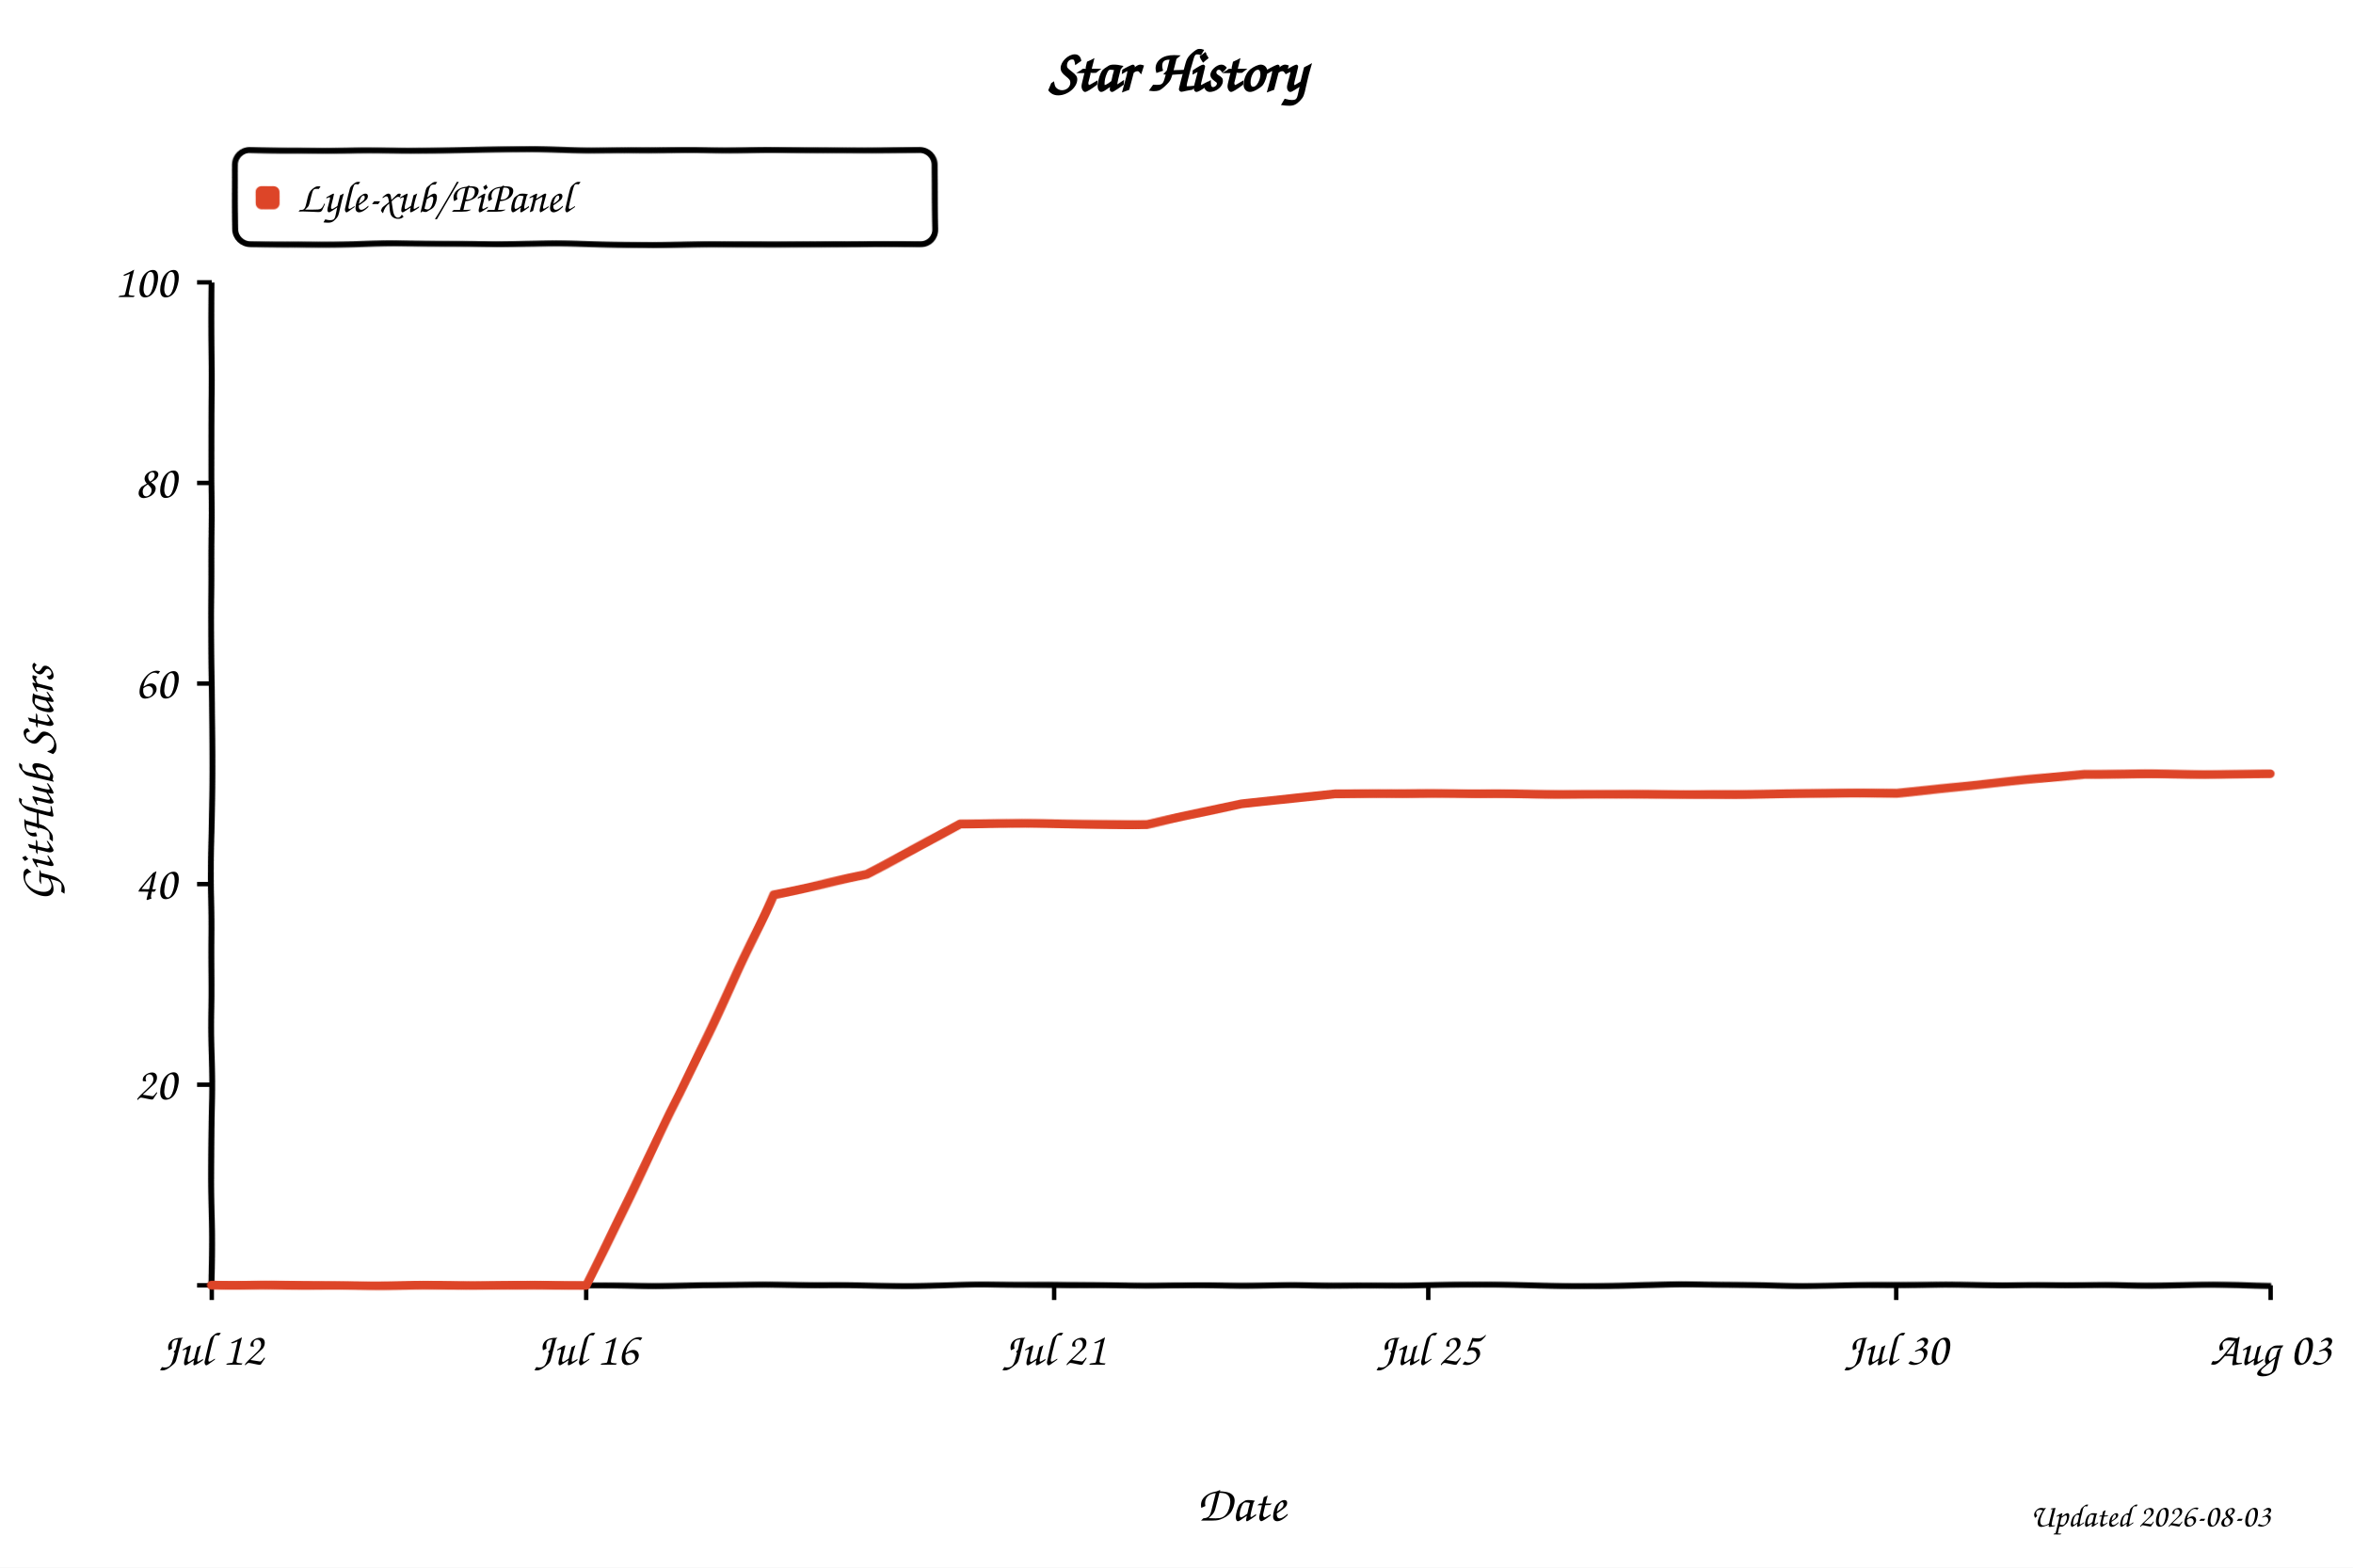
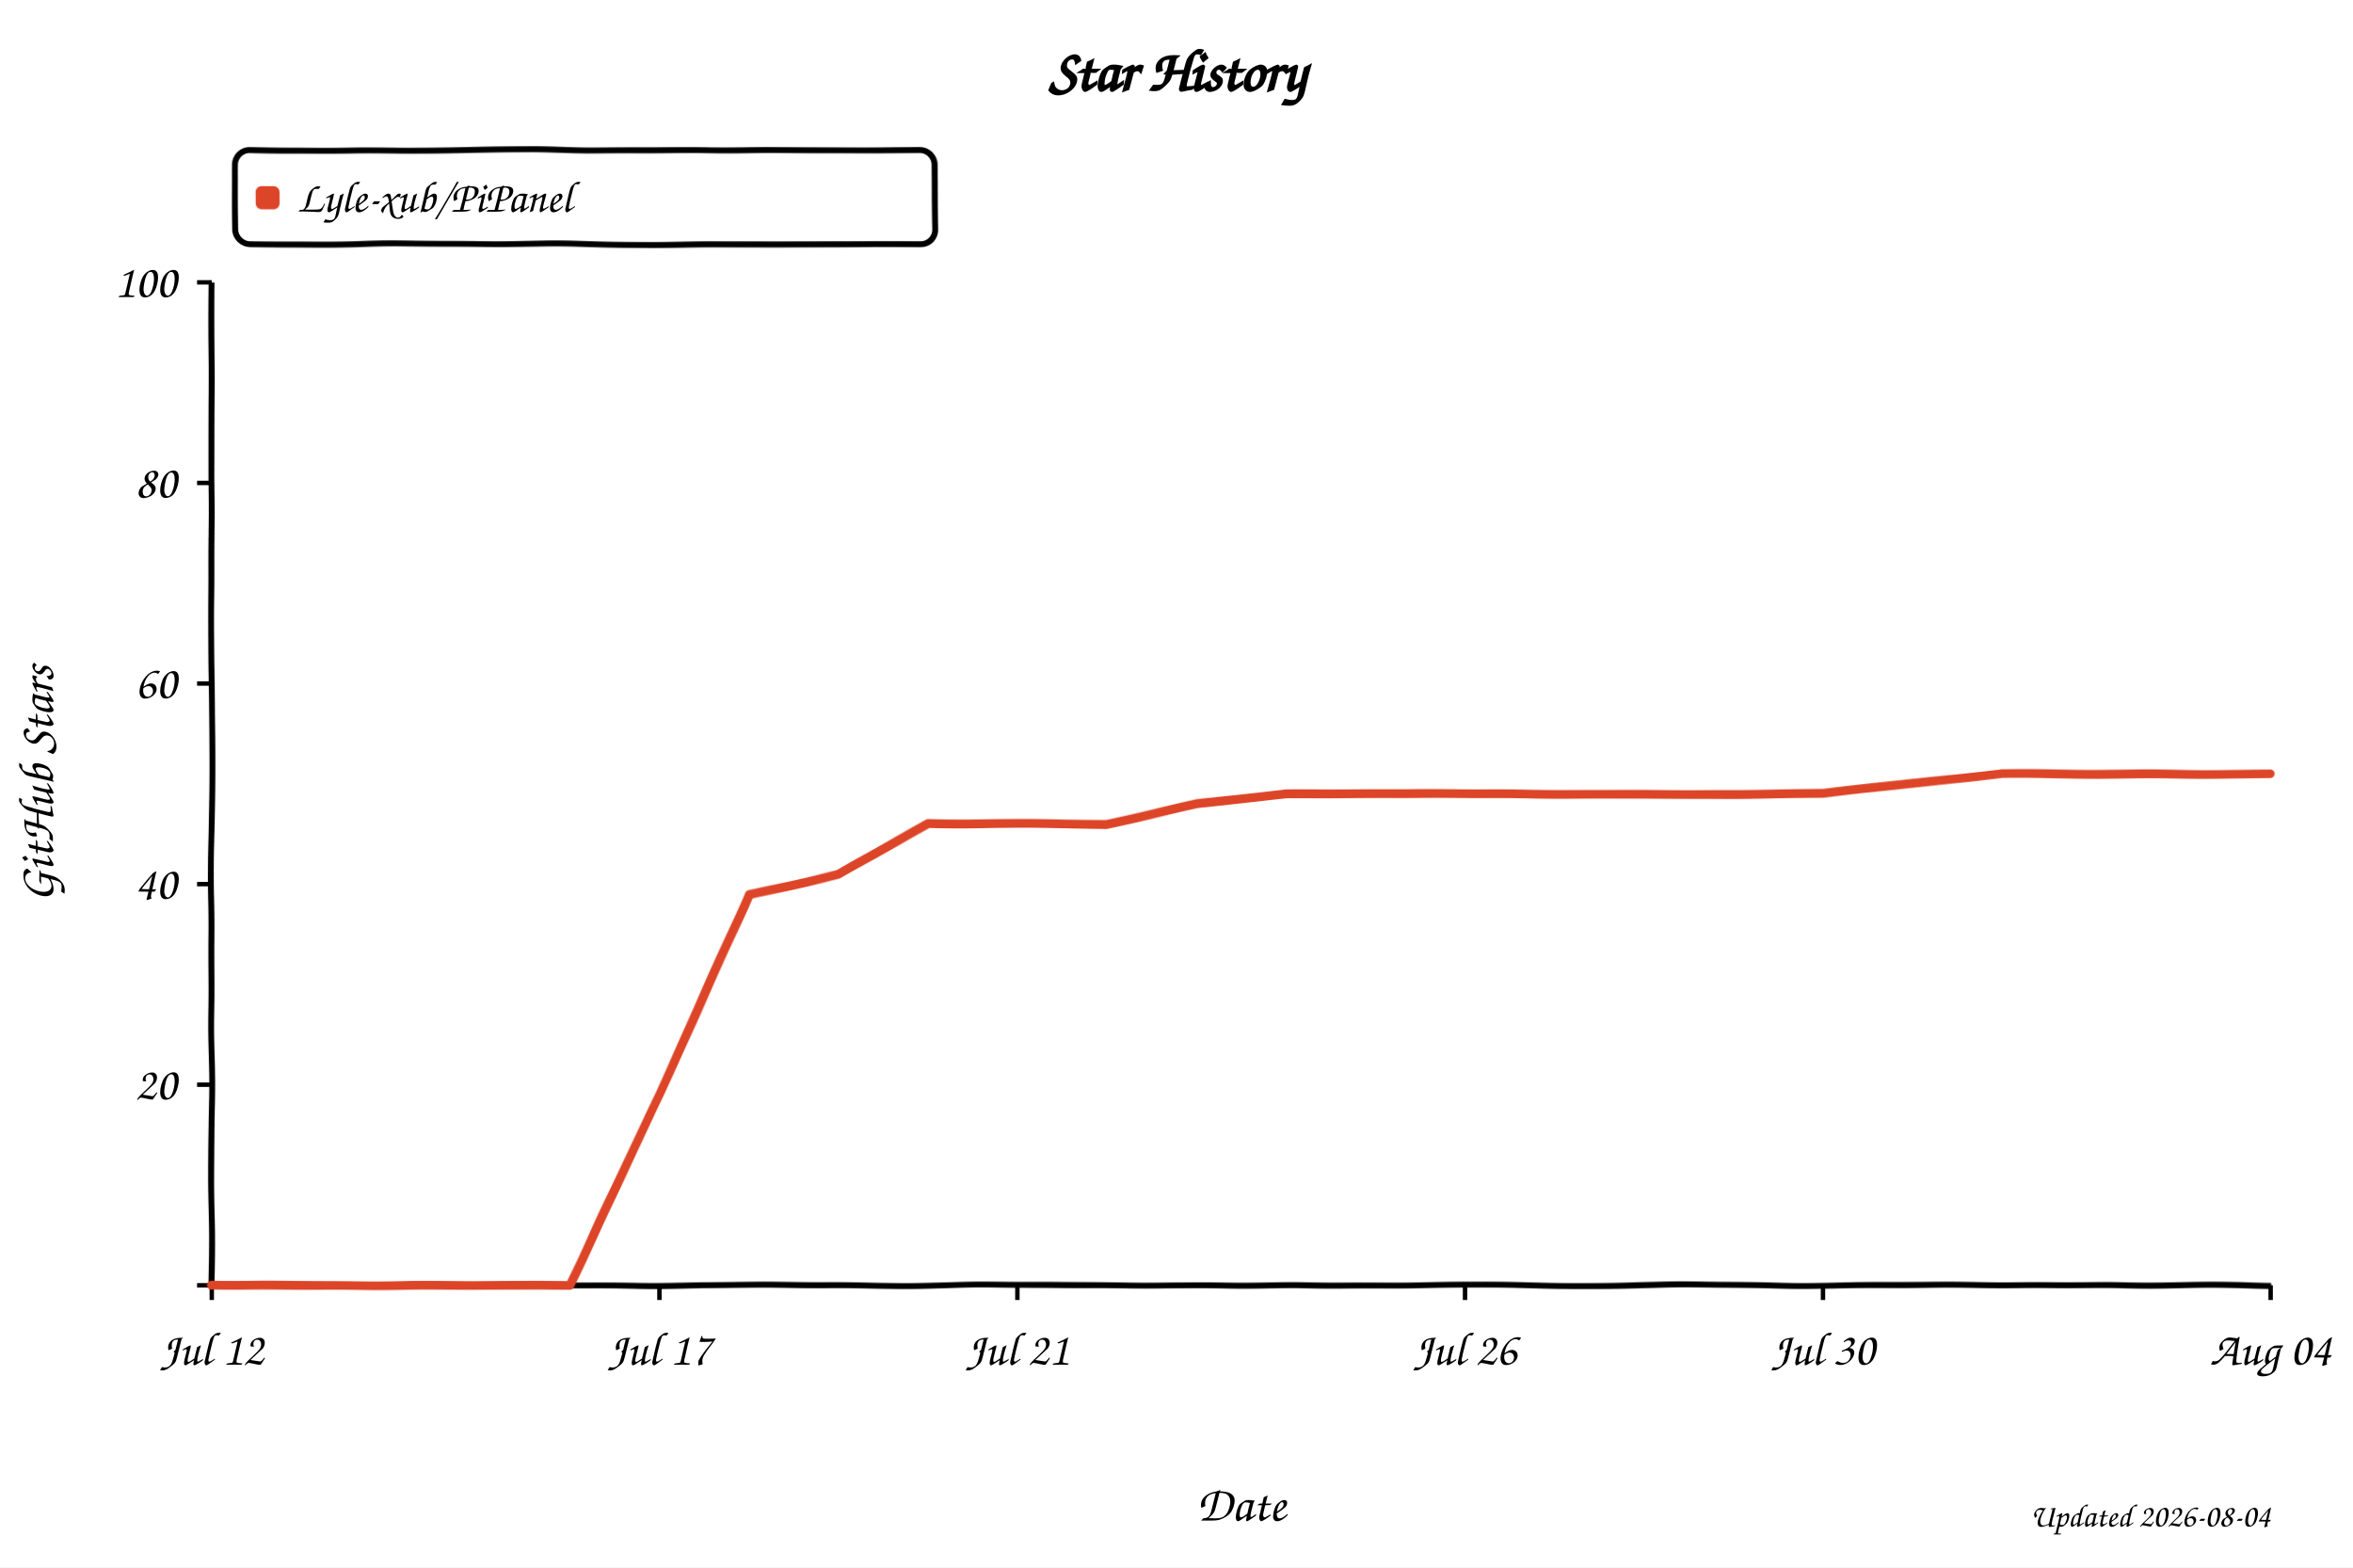
<svg xmlns="http://www.w3.org/2000/svg" width="800" height="533" viewBox="0 0 800 533" role="img" aria-labelledby="title desc" style="background:#fff">
  <defs>
    <filter id="xkcdify" x="-4%" y="-4%" width="108%" height="108%">
      <feTurbulence type="fractalNoise" baseFrequency="0.025" numOctaves="2" seed="11" result="noise" />
      <feDisplacementMap in="SourceGraphic" in2="noise" scale="1.2" xChannelSelector="R" yChannelSelector="G" />
    </filter>
  </defs>
  <style>
    text { font-family: "Comic Sans MS", "Bradley Hand", "Segoe Print", cursive; fill: #000; }
    .axis-line { fill: none; stroke: #000; stroke-width: 2; }
    .tick-mark { stroke: #000; stroke-width: 1.5; }
    .tick-label { font-size: 16px; }
    .axis-title { font-size: 17px; }
  </style>
  <rect width="800" height="533" fill="#fff" />
  <text x="50%" y="31" text-anchor="middle" font-size="20" font-weight="700">Star History</text>
  <rect x="80" y="51" width="238" height="32" rx="5" fill="#fff" fill-opacity="0.9" stroke="#000" stroke-width="2" filter="url(#xkcdify)" />
  <rect x="87" y="63" width="8" height="8" rx="2" fill="#dd4528" filter="url(#xkcdify)" />
  <text x="101" y="72" font-size="15">Lyle-xub/PiPanel</text>
  <path d="M 72 96 L 72 437 L 772 437" class="axis-line" filter="url(#xkcdify)" />
  <line x1="67" y1="437.0" x2="72" y2="437.0" class="tick-mark" />
  <text x="60" y="442.0" text-anchor="end" class="tick-label" />
  <line x1="67" y1="368.8" x2="72" y2="368.8" class="tick-mark" />
  <text x="60" y="373.8" text-anchor="end" class="tick-label">20</text>
  <line x1="67" y1="300.6" x2="72" y2="300.6" class="tick-mark" />
  <text x="60" y="305.6" text-anchor="end" class="tick-label">40</text>
  <line x1="67" y1="232.4" x2="72" y2="232.4" class="tick-mark" />
  <text x="60" y="237.4" text-anchor="end" class="tick-label">60</text>
  <line x1="67" y1="164.2" x2="72" y2="164.2" class="tick-mark" />
  <text x="60" y="169.2" text-anchor="end" class="tick-label">80</text>
  <line x1="67" y1="96.0" x2="72" y2="96.0" class="tick-mark" />
  <text x="60" y="101.0" text-anchor="end" class="tick-label">100</text>
  <line x1="72.0" y1="437" x2="72.0" y2="442" class="tick-mark" />
  <text x="72.0" y="464" text-anchor="middle" class="tick-label">Jul 12</text>
-   <line x1="199.3" y1="437" x2="199.3" y2="442" class="tick-mark" />
-   <text x="199.3" y="464" text-anchor="middle" class="tick-label">Jul 16</text>
-   <line x1="358.4" y1="437" x2="358.4" y2="442" class="tick-mark" />
-   <text x="358.4" y="464" text-anchor="middle" class="tick-label">Jul 21</text>
-   <line x1="485.6" y1="437" x2="485.6" y2="442" class="tick-mark" />
-   <text x="485.6" y="464" text-anchor="middle" class="tick-label">Jul 25</text>
-   <line x1="644.7" y1="437" x2="644.7" y2="442" class="tick-mark" />
-   <text x="644.7" y="464" text-anchor="middle" class="tick-label">Jul 30</text>
+   <line x1="224.2" y1="437" x2="224.2" y2="442" class="tick-mark" />
+   <text x="224.2" y="464" text-anchor="middle" class="tick-label">Jul 17</text>
+   <line x1="345.9" y1="437" x2="345.9" y2="442" class="tick-mark" />
+   <text x="345.9" y="464" text-anchor="middle" class="tick-label">Jul 21</text>
+   <line x1="498.1" y1="437" x2="498.1" y2="442" class="tick-mark" />
+   <text x="498.1" y="464" text-anchor="middle" class="tick-label">Jul 26</text>
+   <line x1="619.8" y1="437" x2="619.8" y2="442" class="tick-mark" />
+   <text x="619.8" y="464" text-anchor="middle" class="tick-label">Jul 30</text>
  <line x1="772.0" y1="437" x2="772.0" y2="442" class="tick-mark" />
-   <text x="772.0" y="464" text-anchor="middle" class="tick-label">Aug 03</text>
-   <path d="M 72.0 437.0 L 135.6 437.0 L 167.5 437.0 L 199.3 437.0 L 231.1 372.2 L 262.9 304.0 L 294.7 297.2 L 326.5 280.1 L 358.4 280.1 L 390.2 280.1 L 422.0 273.3 L 453.8 269.9 L 485.6 269.9 L 517.5 269.9 L 549.3 269.9 L 581.1 269.9 L 612.9 269.9 L 644.7 269.9 L 676.5 266.5 L 708.4 263.1 L 740.2 263.1 L 772.0 263.1" fill="none" stroke="#dd4528" stroke-width="3" stroke-linejoin="round" stroke-linecap="round" filter="url(#xkcdify)" />
+   <text x="772.0" y="464" text-anchor="middle" class="tick-label">Aug 04</text>
+   <path d="M 72.0 437.0 L 132.9 437.0 L 163.3 437.0 L 193.7 437.0 L 224.2 372.2 L 254.6 304.0 L 285.0 297.2 L 315.5 280.1 L 345.9 280.1 L 376.3 280.1 L 406.8 273.3 L 437.2 269.9 L 467.7 269.9 L 498.1 269.9 L 528.5 269.9 L 559.0 269.9 L 589.4 269.9 L 619.8 269.9 L 650.3 266.5 L 680.7 263.1 L 711.1 263.1 L 741.6 263.1 L 772.0 263.1" fill="none" stroke="#dd4528" stroke-width="3" stroke-linejoin="round" stroke-linecap="round" filter="url(#xkcdify)" />
  <text x="422.0" y="517" text-anchor="middle" class="axis-title">Date</text>
  <text x="18" y="266.5" text-anchor="middle" class="axis-title" transform="rotate(-90 18 266.5)">GitHub Stars</text>
-   <text x="772" y="519" text-anchor="end" font-size="11" fill="#999">Updated 2026-08-03</text>
+   <text x="772" y="519" text-anchor="end" font-size="11" fill="#999">Updated 2026-08-04</text>
</svg>
